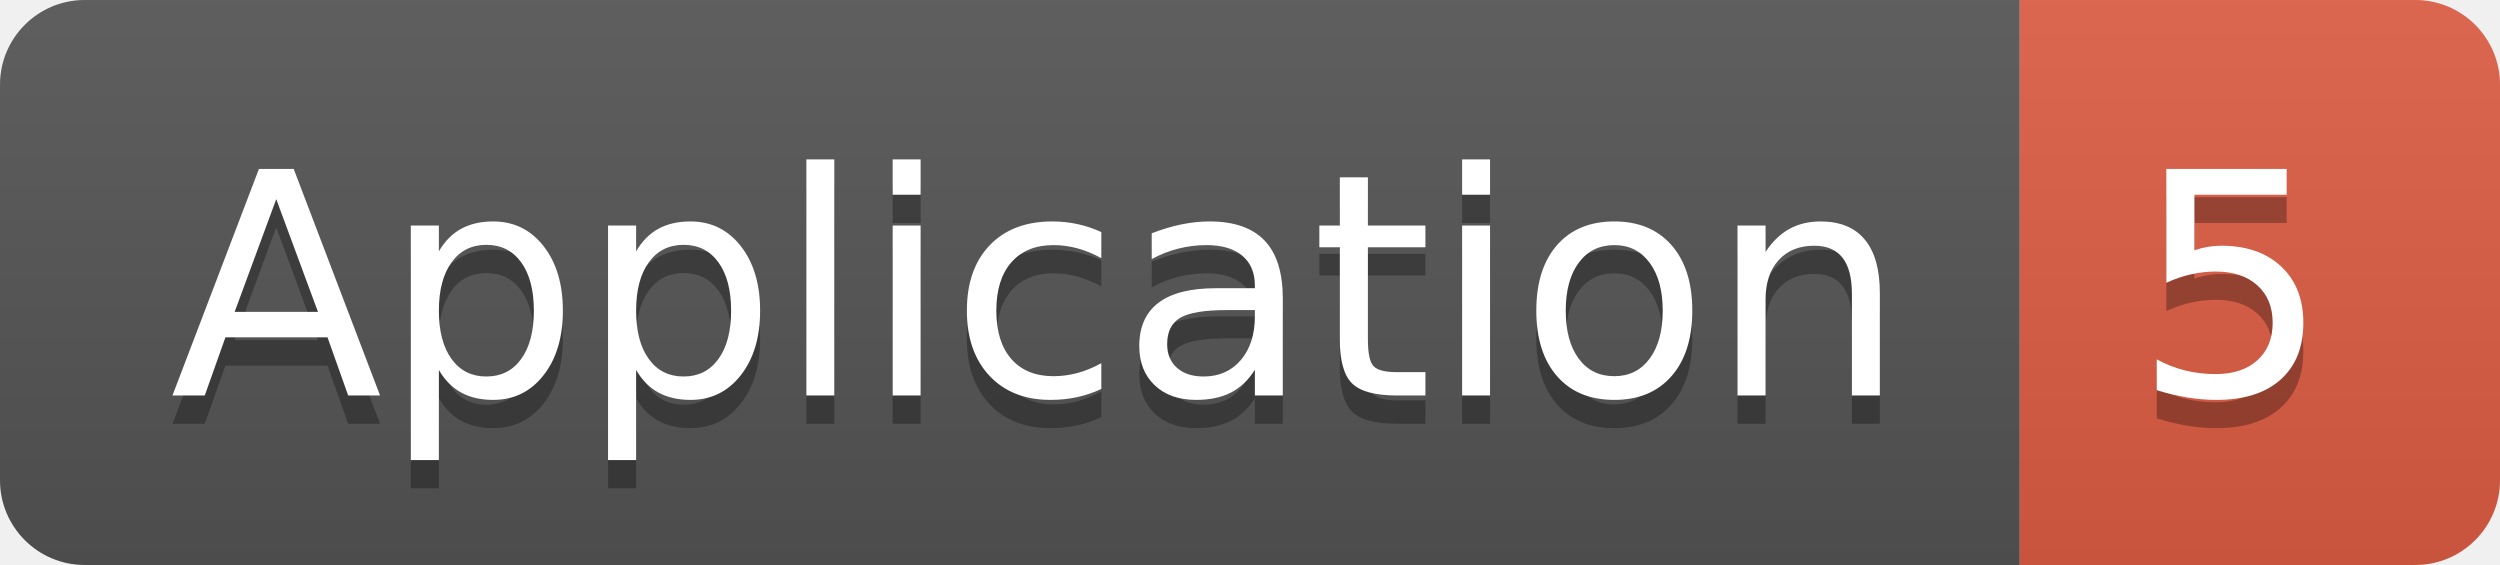
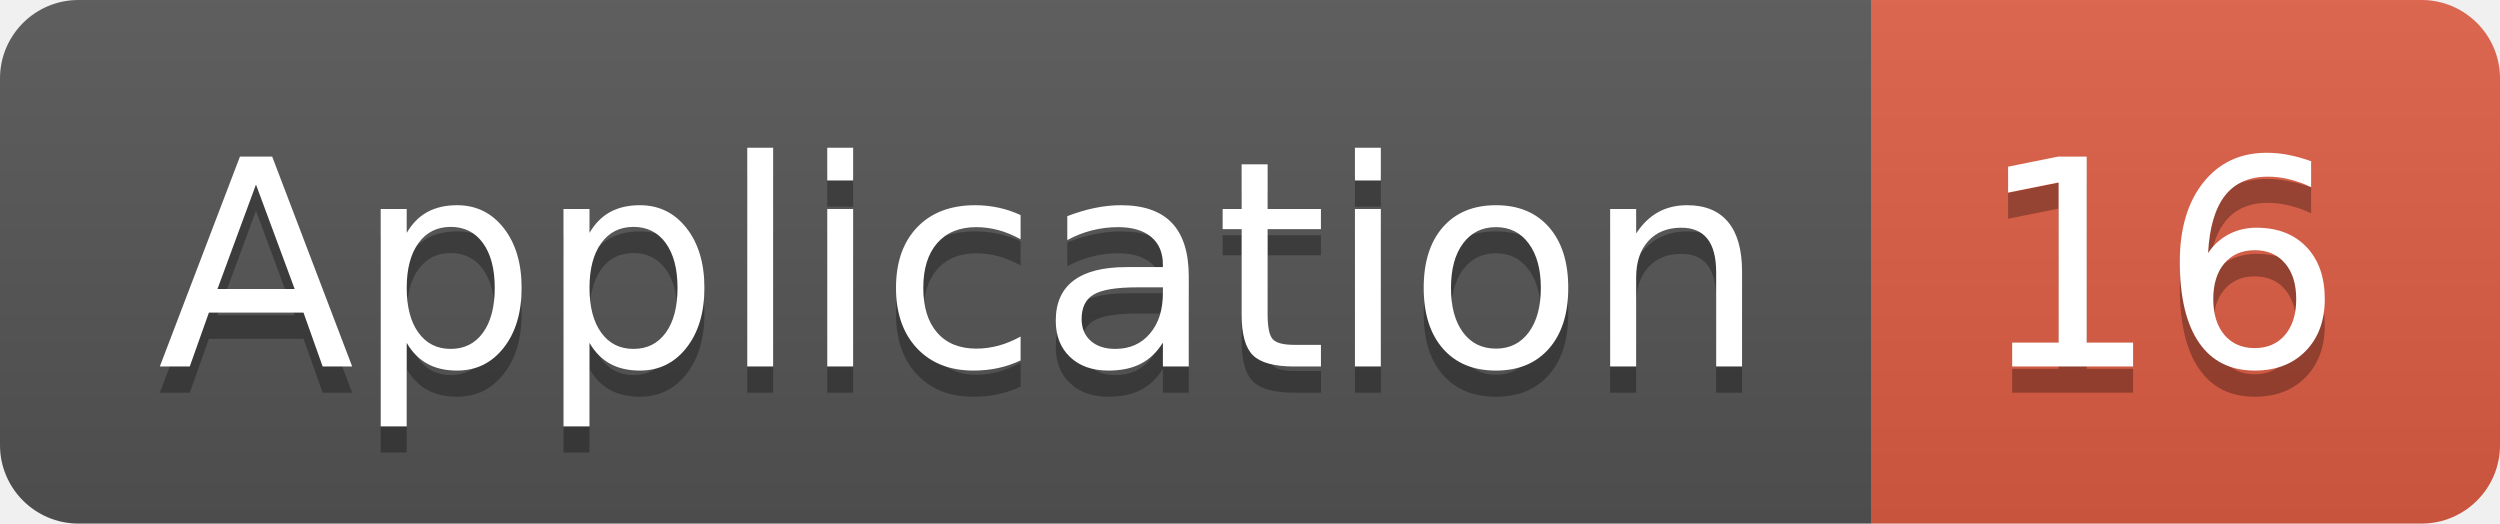
- <svg xmlns="http://www.w3.org/2000/svg" width="88.5" height="20">
+ <svg xmlns="http://www.w3.org/2000/svg" width="95.5" height="20">
  <linearGradient id="smooth" x2="0" y2="100%">
    <stop offset="0" stop-color="#bbb" stop-opacity=".1" />
    <stop offset="1" stop-opacity=".1" />
  </linearGradient>
  <clipPath id="round">
-     <rect width="88.5" height="20" rx="3" fill="#fff" />
+     <rect width="95.5" height="20" rx="3" fill="#fff" />
  </clipPath>
  <g clip-path="url(#round)">
    <rect width="71.5" height="20" fill="#555" />
-     <rect x="71.5" width="17.0" height="20" fill="#e05d44" />
-     <rect width="88.5" height="20" fill="url(#smooth)" />
+     <rect x="71.5" width="24.0" height="20" fill="#e05d44" />
+     <rect width="95.5" height="20" fill="url(#smooth)" />
  </g>
  <g fill="#fff" text-anchor="middle" font-family="DejaVu Sans,Verdana,Geneva,sans-serif" font-size="110">
    <text x="367.5" y="150" fill="#010101" fill-opacity=".3" transform="scale(0.1)" textLength="615.0" lengthAdjust="spacing">Application</text>
    <text x="367.5" y="140" transform="scale(0.1)" textLength="615.0" lengthAdjust="spacing">Application</text>
-     <text x="790.0" y="150" fill="#010101" fill-opacity=".3" transform="scale(0.1)" textLength="70.0" lengthAdjust="spacing">5</text>
-     <text x="790.0" y="140" transform="scale(0.1)" textLength="70.0" lengthAdjust="spacing">5</text>
+     <text x="825.0" y="150" fill="#010101" fill-opacity=".3" transform="scale(0.1)" textLength="140.0" lengthAdjust="spacing">16</text>
+     <text x="825.0" y="140" transform="scale(0.1)" textLength="140.0" lengthAdjust="spacing">16</text>
  </g>
</svg>
